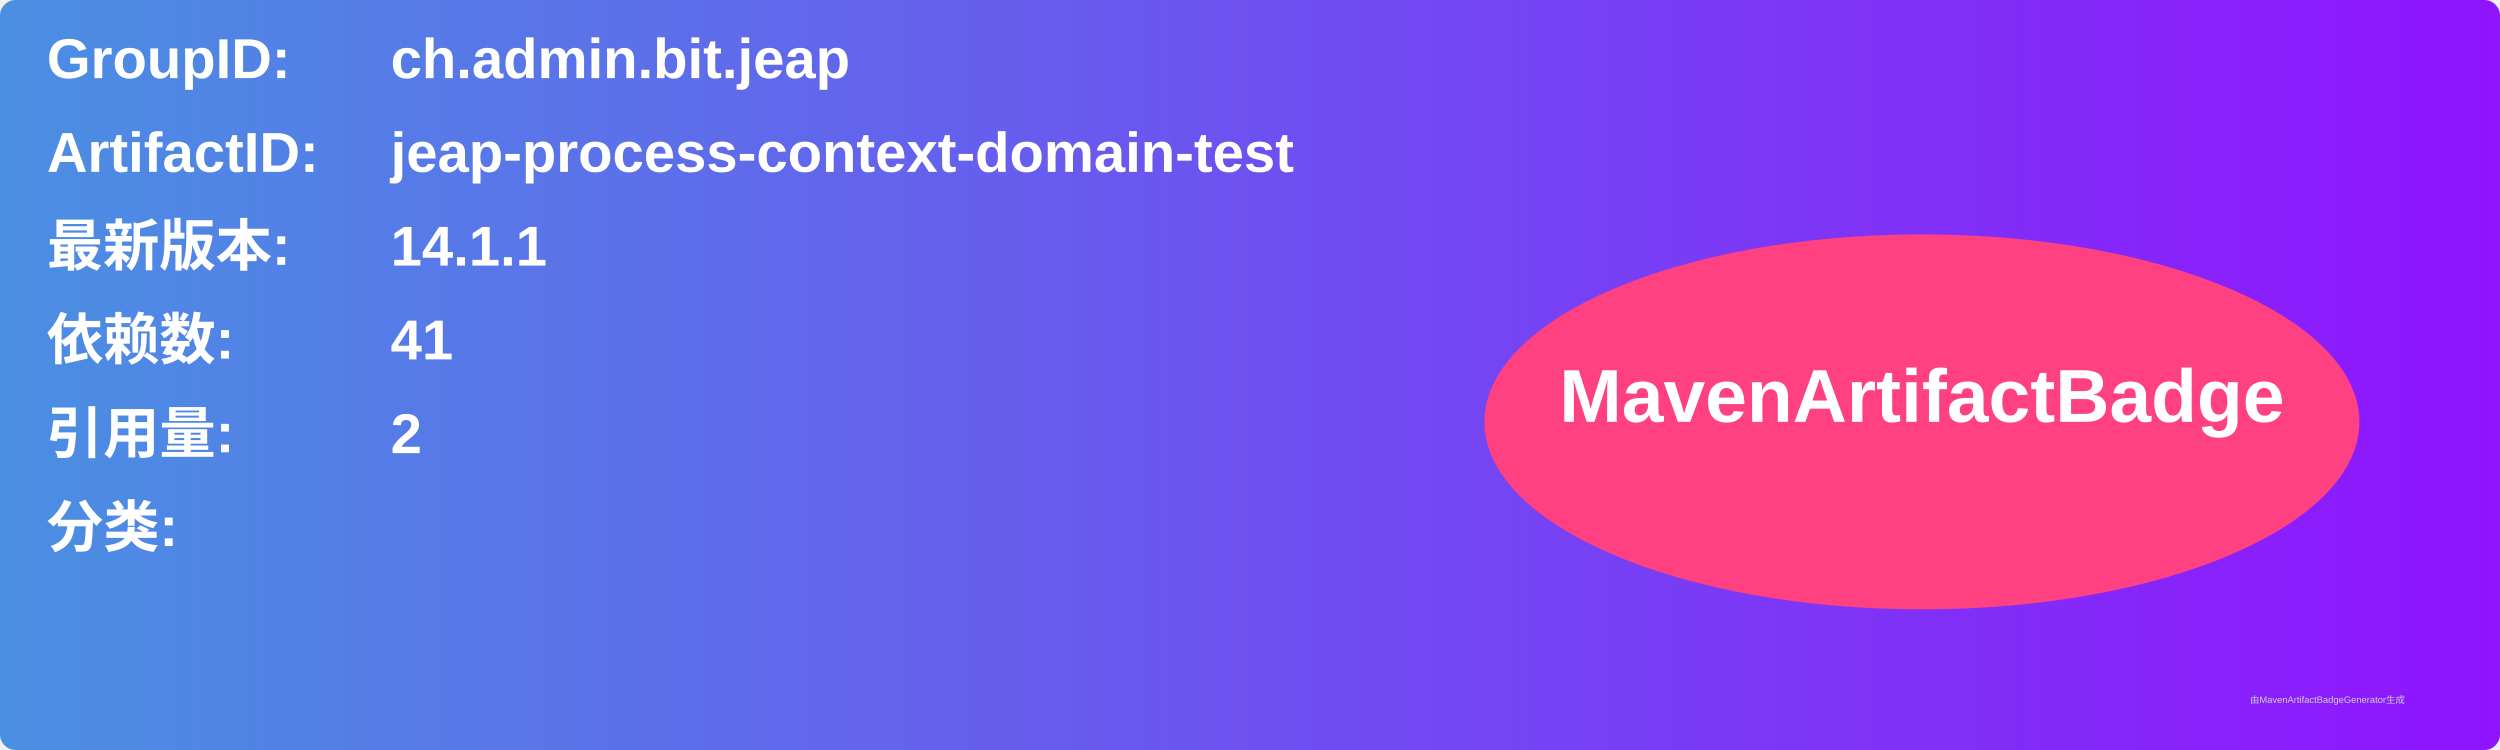
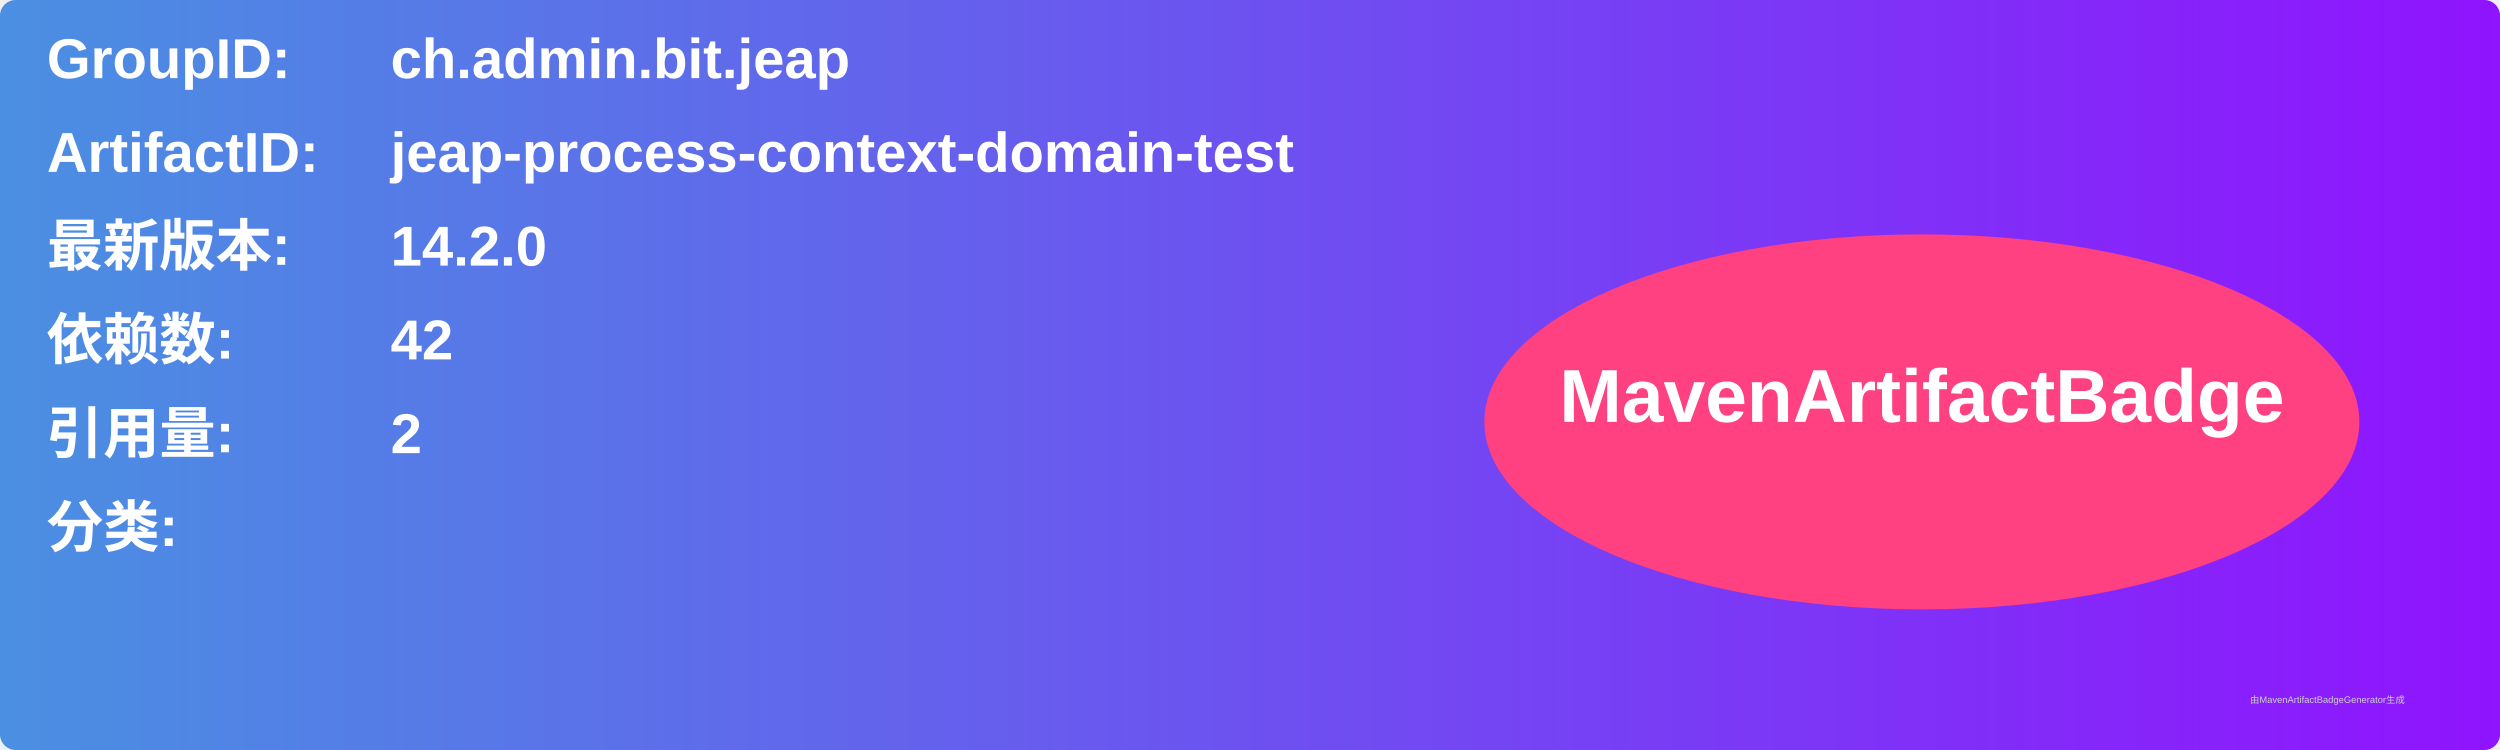
<svg xmlns="http://www.w3.org/2000/svg" width="800" height="240" viewBox="0 0 800 240">
  <linearGradient id="grad" x1="0%" y1="0%" x2="100%" y2="0%">
    <stop offset="0%" stop-color="#4a90e2" />
    <stop offset="100%" stop-color="#9013fe" />
  </linearGradient>
  <rect width="100%" height="100%" rx="5" ry="5" fill="url(#grad)" />
  <g transform="translate(15, 15)">
    <text x="0" y="10" font-family="Arial" font-size="18" fill="white" font-weight="bold" width="260">GroupID:</text>
    <text x="110" y="10" font-family="Arial" font-size="18" fill="white" font-weight="bold" width="460">ch.admin.bit.jeap</text>
    <text x="0" y="40" font-family="Arial" font-size="18" fill="white" font-weight="bold" width="260">ArtifactID:</text>
    <text x="110" y="40" font-family="Arial" font-size="18" fill="white" font-weight="bold" width="460">jeap-process-context-domain-test</text>
    <text x="0" y="70" font-family="Arial" font-size="18" fill="white" font-weight="bold">最新版本:</text>
    <text x="110" y="70" font-family="Arial" font-size="18" fill="white" font-weight="bold">
-       <tspan font-weight="bold">14.1.1</tspan>
+       <tspan font-weight="bold">14.2.0</tspan>
    </text>
    <text x="0" y="100" font-family="Arial" font-size="18" fill="white" font-weight="bold">依赖数: </text>
    <text x="110" y="100" font-family="Arial" font-size="18" fill="white">
-       <tspan font-weight="bold">41</tspan>
+       <tspan font-weight="bold">42</tspan>
    </text>
    <text x="0" y="130" font-family="Arial" font-size="18" fill="white" font-weight="bold">引用量: </text>
    <text x="110" y="130" font-family="Arial" font-size="18" fill="white">
      <tspan font-weight="bold">2</tspan>
    </text>
    <text x="0" y="160" font-family="Arial" font-size="18" fill="white" font-weight="bold">分类:</text>
    <text x="10" y="190" font-family="Arial" font-size="10" fill="white">
      <tspan font-weight="bold" />
    </text>
    <ellipse cx="600" cy="120" rx="140" ry="60" fill="#ff4081" />
    <text x="600" y="120" text-anchor="middle" font-family="Arial" font-size="24" fill="white" font-weight="bold">MavenArtifactBadge</text>
  </g>
  <text x="720" y="225" font-family="Arial" font-size="3" fill="#d0d0d0">由MavenArtifactBadgeGenerator生成</text>
</svg>
